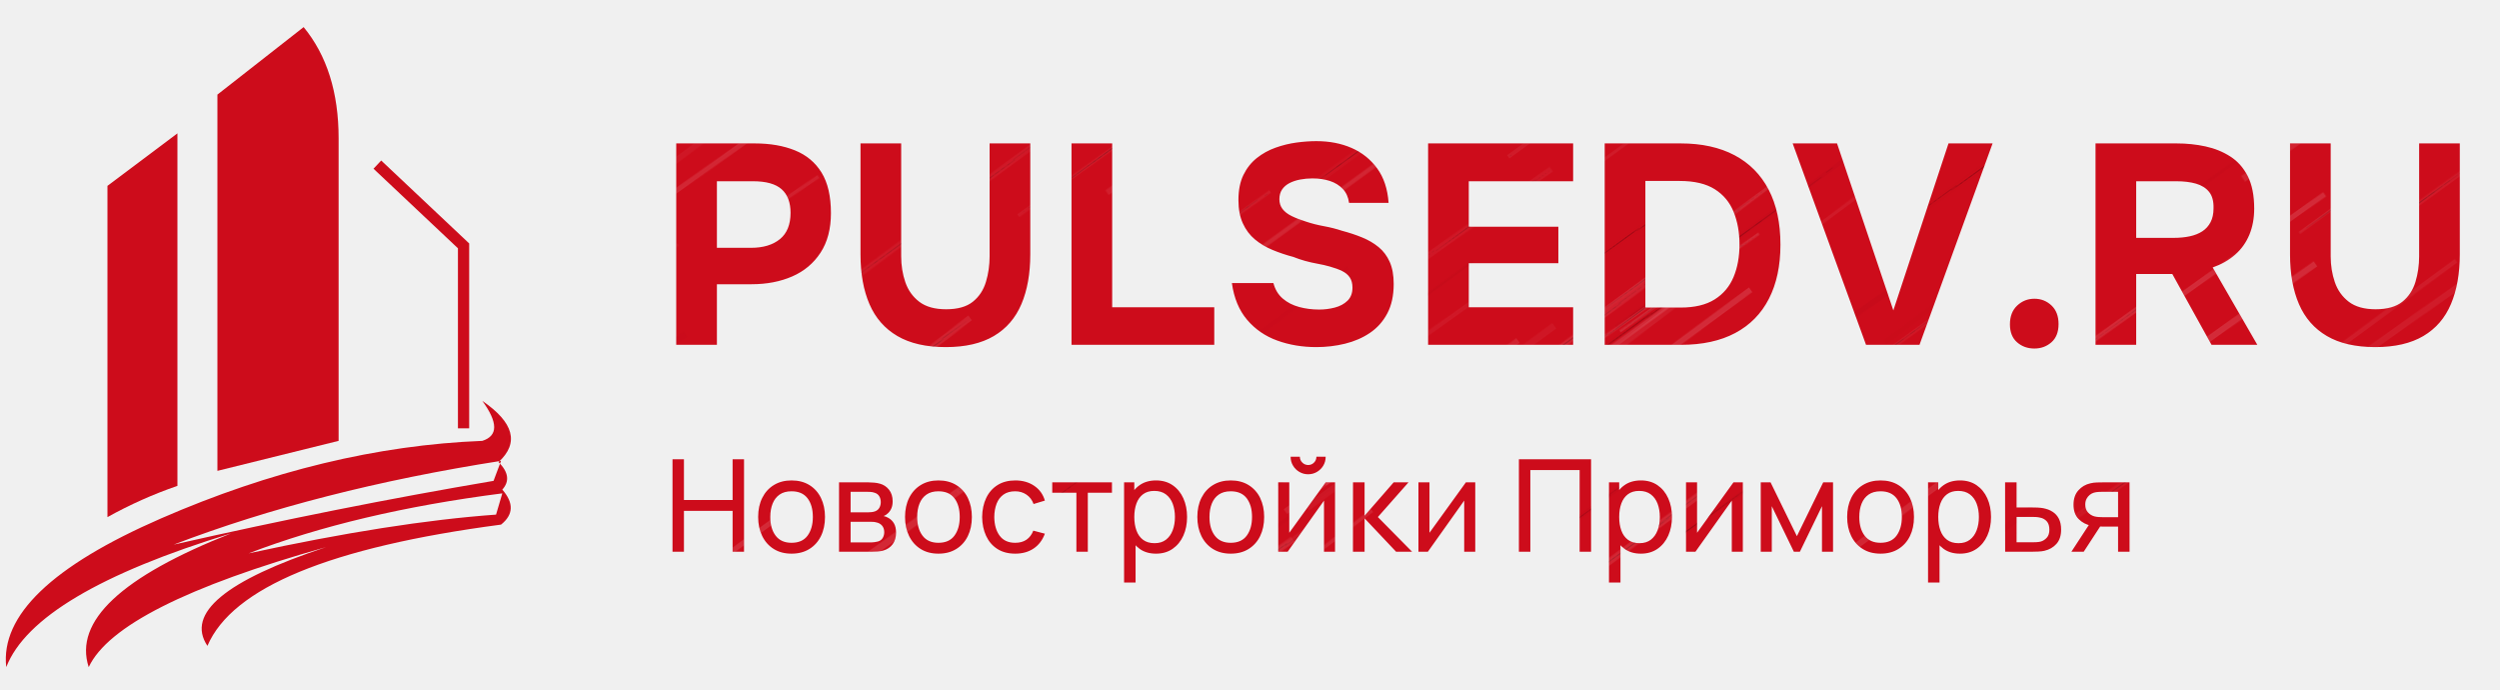
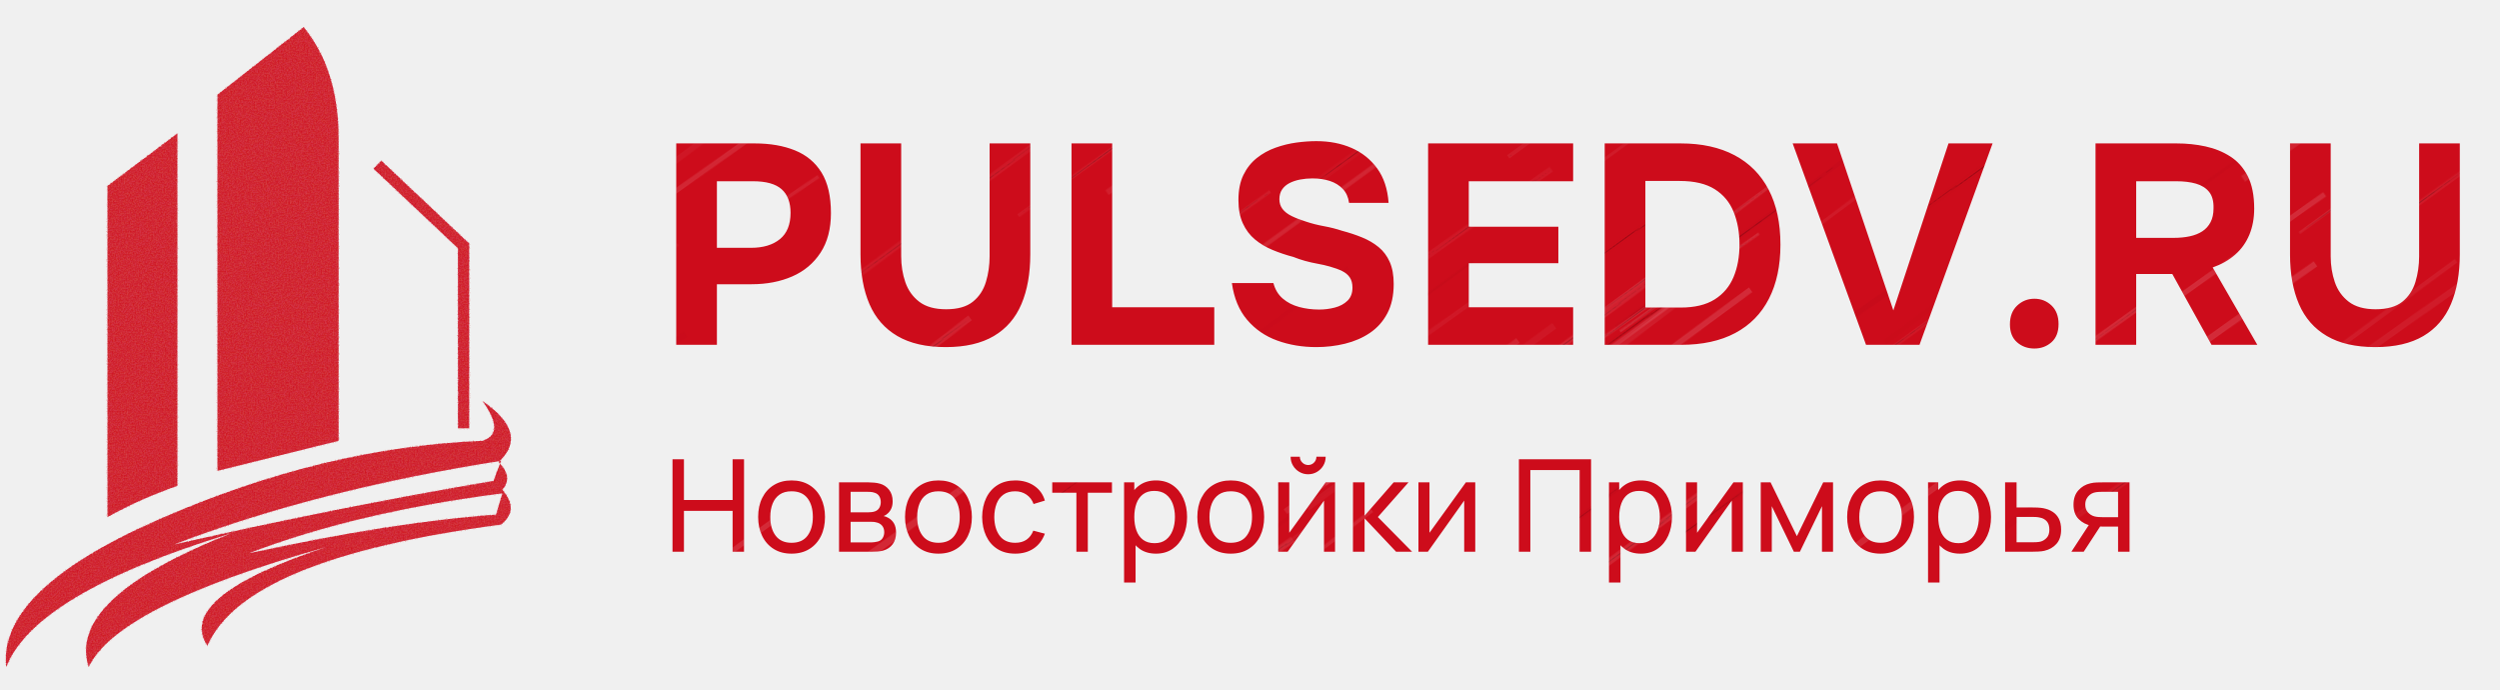
<svg xmlns="http://www.w3.org/2000/svg" width="290" height="80" viewBox="0 0 290 80" role="img" aria-label="PULSEDV.RU — Новостройки Приморья">
  <defs>
    <pattern id="grain" width="180" height="140" patternUnits="userSpaceOnUse" patternTransform="rotate(-36)">
      <path d="M109.7 94.6q17.4 -0.1 34.7 -0.3" stroke="#fff" stroke-opacity="0.052" stroke-width="0.55" />
      <path d="M30.6 114.8q9.0 -0.1 18.1 -0.2" stroke="#fff" stroke-opacity="0.077" stroke-width="0.29" />
      <path d="M163.6 75.1q4.2 0.1 8.4 0.3" stroke="#fff" stroke-opacity="0.103" stroke-width="0.61" />
      <path d="M178.5 -10.2q17.6 0.1 35.2 0.1" stroke="#fff" stroke-opacity="0.039" stroke-width="0.77" />
      <path d="M102.0 22.6q15.2 -0.2 30.4 -0.3" stroke="#fff" stroke-opacity="0.104" stroke-width="0.75" />
      <path d="M139.2 -6.3q13.2 -0.2 26.4 -0.4" stroke="#fff" stroke-opacity="0.099" stroke-width="0.40" />
      <path d="M179.5 14.3q17.5 -0.2 35.0 -0.4" stroke="#fff" stroke-opacity="0.061" stroke-width="0.57" />
      <path d="M63.2 34.8q9.6 0.1 19.1 0.3" stroke="#fff" stroke-opacity="0.026" stroke-width="0.34" />
      <path d="M33.1 61.4q16.2 -0.2 32.4 -0.4" stroke="#fff" stroke-opacity="0.043" stroke-width="0.67" />
      <path d="M77.8 1.9q8.1 -0.2 16.2 -0.4" stroke="#fff" stroke-opacity="0.092" stroke-width="0.42" />
      <path d="M139.3 93.7q4.2 -0.0 8.5 -0.0" stroke="#fff" stroke-opacity="0.079" stroke-width="0.57" />
      <path d="M161.4 20.9q14.6 0.0 29.2 0.0" stroke="#a40917" stroke-opacity="0.038" stroke-width="0.58" />
      <path d="M54.6 16.8q13.5 0.2 27.0 0.3" stroke="#fff" stroke-opacity="0.084" stroke-width="0.48" />
      <path d="M72.1 -11.5q16.4 0.2 32.9 0.3" stroke="#a40917" stroke-opacity="0.027" stroke-width="0.35" />
      <path d="M56.2 138.5q14.2 0.1 28.4 0.3" stroke="#fff" stroke-opacity="0.061" stroke-width="0.80" />
      <path d="M16.7 117.4q7.4 -0.2 14.8 -0.3" stroke="#fff" stroke-opacity="0.089" stroke-width="0.51" />
      <path d="M26.5 44.0q7.2 0.1 14.4 0.1" stroke="#fff" stroke-opacity="0.058" stroke-width="0.51" />
      <path d="M146.2 54.4q7.6 -0.1 15.1 -0.3" stroke="#fff" stroke-opacity="0.100" stroke-width="0.43" />
      <path d="M93.7 -3.2q6.4 -0.0 12.8 -0.0" stroke="#a40917" stroke-opacity="0.089" stroke-width="0.29" />
      <path d="M66.7 34.5q4.9 -0.0 9.8 -0.1" stroke="#fff" stroke-opacity="0.064" stroke-width="0.36" />
      <path d="M130.7 100.0q17.3 -0.1 34.7 -0.3" stroke="#fff" stroke-opacity="0.122" stroke-width="0.57" />
      <path d="M84.2 117.3q12.0 -0.1 24.1 -0.2" stroke="#a40917" stroke-opacity="0.046" stroke-width="0.56" />
      <path d="M89.2 104.5q8.5 0.1 17.0 0.1" stroke="#fff" stroke-opacity="0.066" stroke-width="0.35" />
      <path d="M-18.3 24.6q6.0 -0.1 12.0 -0.2" stroke="#fff" stroke-opacity="0.074" stroke-width="0.29" />
      <path d="M99.0 76.5q14.0 -0.2 28.0 -0.4" stroke="#a40917" stroke-opacity="0.039" stroke-width="0.71" />
      <path d="M176.1 70.8q9.7 0.1 19.4 0.1" stroke="#fff" stroke-opacity="0.057" stroke-width="0.57" />
      <path d="M77.2 136.5q8.0 0.0 15.9 0.0" stroke="#a40917" stroke-opacity="0.065" stroke-width="0.43" />
      <path d="M178.3 -2.4q8.2 0.1 16.4 0.2" stroke="#fff" stroke-opacity="0.109" stroke-width="0.35" />
      <path d="M139.6 21.6q10.9 0.1 21.8 0.1" stroke="#fff" stroke-opacity="0.048" stroke-width="0.44" />
      <path d="M41.7 32.9q5.5 -0.0 10.9 -0.1" stroke="#fff" stroke-opacity="0.069" stroke-width="0.27" />
      <path d="M15.9 68.0q11.0 0.1 22.0 0.2" stroke="#fff" stroke-opacity="0.114" stroke-width="0.68" />
      <path d="M165.9 4.8q14.7 -0.1 29.3 -0.2" stroke="#a40917" stroke-opacity="0.084" stroke-width="0.49" />
      <path d="M103.9 27.3q11.0 0.2 22.0 0.3" stroke="#a40917" stroke-opacity="0.031" stroke-width="0.50" />
      <path d="M126.0 1.0q6.7 0.1 13.3 0.3" stroke="#fff" stroke-opacity="0.097" stroke-width="0.33" />
      <path d="M124.3 -8.5q6.4 0.1 12.8 0.3" stroke="#fff" stroke-opacity="0.077" stroke-width="0.65" />
      <path d="M65.1 0.9q3.3 -0.1 6.7 -0.2" stroke="#fff" stroke-opacity="0.038" stroke-width="0.71" />
      <path d="M138.9 10.9q3.3 -0.1 6.6 -0.2" stroke="#a40917" stroke-opacity="0.103" stroke-width="0.27" />
      <path d="M119.2 6.8q12.7 -0.1 25.4 -0.2" stroke="#fff" stroke-opacity="0.127" stroke-width="0.66" />
      <path d="M20.0 38.7q5.9 -0.0 11.8 -0.1" stroke="#fff" stroke-opacity="0.081" stroke-width="0.29" />
      <path d="M110.0 54.1q15.8 0.1 31.5 0.2" stroke="#a40917" stroke-opacity="0.065" stroke-width="0.44" />
      <path d="M67.1 12.3q4.1 -0.2 8.1 -0.3" stroke="#a40917" stroke-opacity="0.070" stroke-width="0.35" />
      <path d="M128.5 124.4q10.4 0.0 20.7 0.0" stroke="#fff" stroke-opacity="0.060" stroke-width="0.35" />
      <path d="M46.9 3.4q16.1 -0.2 32.2 -0.4" stroke="#fff" stroke-opacity="0.069" stroke-width="0.75" />
      <path d="M91.4 135.3q3.2 0.1 6.3 0.1" stroke="#fff" stroke-opacity="0.078" stroke-width="0.52" />
      <path d="M171.3 34.7q15.0 0.1 29.9 0.3" stroke="#fff" stroke-opacity="0.115" stroke-width="0.55" />
      <path d="M61.5 47.6q8.8 0.2 17.7 0.3" stroke="#a40917" stroke-opacity="0.051" stroke-width="0.65" />
      <path d="M-17.6 78.7q13.0 -0.0 25.9 -0.0" stroke="#fff" stroke-opacity="0.042" stroke-width="0.62" />
      <path d="M55.3 21.5q13.0 0.0 26.0 0.0" stroke="#fff" stroke-opacity="0.115" stroke-width="0.27" />
      <path d="M92.4 16.5q15.4 -0.2 30.8 -0.3" stroke="#a40917" stroke-opacity="0.099" stroke-width="0.52" />
      <path d="M-18.1 63.8q11.2 0.2 22.5 0.4" stroke="#fff" stroke-opacity="0.034" stroke-width="0.75" />
      <path d="M11.9 101.8q13.8 -0.1 27.6 -0.2" stroke="#fff" stroke-opacity="0.122" stroke-width="0.59" />
      <path d="M63.5 62.1q9.6 0.1 19.2 0.1" stroke="#fff" stroke-opacity="0.035" stroke-width="0.40" />
      <path d="M86.2 82.8q13.4 0.2 26.8 0.4" stroke="#fff" stroke-opacity="0.063" stroke-width="0.48" />
      <path d="M92.4 129.4q6.3 -0.2 12.6 -0.3" stroke="#fff" stroke-opacity="0.032" stroke-width="0.50" />
      <path d="M31.8 111.3q13.7 0.1 27.3 0.2" stroke="#fff" stroke-opacity="0.115" stroke-width="0.80" />
      <path d="M90.8 93.6q17.2 0.1 34.4 0.2" stroke="#fff" stroke-opacity="0.076" stroke-width="0.67" />
      <path d="M30.6 13.8q11.8 -0.0 23.7 -0.0" stroke="#a40917" stroke-opacity="0.113" stroke-width="0.58" />
      <path d="M69.9 63.0q8.7 0.2 17.4 0.4" stroke="#a40917" stroke-opacity="0.111" stroke-width="0.55" />
      <path d="M119.5 2.5q12.5 -0.0 25.1 -0.0" stroke="#fff" stroke-opacity="0.125" stroke-width="0.48" />
      <path d="M99.7 76.9q14.0 0.0 28.0 0.0" stroke="#a40917" stroke-opacity="0.034" stroke-width="0.53" />
      <path d="M93.0 83.5q7.3 -0.0 14.5 -0.0" stroke="#fff" stroke-opacity="0.051" stroke-width="0.48" />
      <path d="M157.0 118.0q6.1 -0.1 12.3 -0.2" stroke="#fff" stroke-opacity="0.032" stroke-width="0.51" />
      <path d="M26.6 -3.2q8.0 0.1 15.9 0.3" stroke="#fff" stroke-opacity="0.072" stroke-width="0.78" />
      <path d="M3.8 52.2q14.5 -0.1 29.0 -0.2" stroke="#fff" stroke-opacity="0.065" stroke-width="0.51" />
      <path d="M113.8 71.8q13.1 0.1 26.1 0.2" stroke="#a40917" stroke-opacity="0.067" stroke-width="0.32" />
      <path d="M115.9 97.2q14.3 0.0 28.6 0.1" stroke="#fff" stroke-opacity="0.074" stroke-width="0.61" />
      <path d="M174.7 111.1q6.5 -0.2 12.9 -0.3" stroke="#fff" stroke-opacity="0.102" stroke-width="0.43" />
      <path d="M3.5 134.6q9.8 0.1 19.6 0.3" stroke="#fff" stroke-opacity="0.032" stroke-width="0.65" />
      <path d="M91.4 135.7q14.0 -0.1 27.9 -0.2" stroke="#fff" stroke-opacity="0.088" stroke-width="0.67" />
      <path d="M153.4 83.1q12.7 0.1 25.5 0.2" stroke="#fff" stroke-opacity="0.045" stroke-width="0.30" />
      <path d="M-6.8 9.8q4.4 0.1 8.8 0.2" stroke="#fff" stroke-opacity="0.078" stroke-width="0.41" />
      <path d="M-9.7 -0.3q13.9 -0.2 27.8 -0.4" stroke="#a40917" stroke-opacity="0.104" stroke-width="0.79" />
      <path d="M-12.5 -7.6q4.6 -0.2 9.3 -0.4" stroke="#a40917" stroke-opacity="0.056" stroke-width="0.69" />
      <path d="M56.6 60.6q8.5 -0.0 17.0 -0.1" stroke="#fff" stroke-opacity="0.091" stroke-width="0.78" />
      <path d="M61.2 138.6q13.7 0.1 27.4 0.3" stroke="#fff" stroke-opacity="0.053" stroke-width="0.58" />
      <path d="M148.8 16.0q4.7 0.1 9.5 0.2" stroke="#a40917" stroke-opacity="0.102" stroke-width="0.66" />
      <path d="M-6.8 42.3q13.1 0.2 26.2 0.4" stroke="#fff" stroke-opacity="0.126" stroke-width="0.71" />
      <path d="M85.8 135.7q6.1 0.0 12.3 0.0" stroke="#fff" stroke-opacity="0.093" stroke-width="0.68" />
      <path d="M112.9 24.8q9.7 0.1 19.4 0.3" stroke="#a40917" stroke-opacity="0.125" stroke-width="0.38" />
      <path d="M82.8 67.0q13.9 -0.1 27.7 -0.2" stroke="#fff" stroke-opacity="0.042" stroke-width="0.32" />
      <path d="M4.0 54.2q14.7 0.2 29.3 0.4" stroke="#fff" stroke-opacity="0.064" stroke-width="0.70" />
      <path d="M159.4 10.3q3.2 0.0 6.4 0.0" stroke="#fff" stroke-opacity="0.042" stroke-width="0.46" />
      <path d="M18.4 135.0q5.8 0.2 11.6 0.3" stroke="#fff" stroke-opacity="0.052" stroke-width="0.47" />
      <path d="M100.2 81.9q13.7 0.2 27.3 0.3" stroke="#fff" stroke-opacity="0.090" stroke-width="0.62" />
      <path d="M163.3 87.5q16.7 -0.1 33.3 -0.1" stroke="#a40917" stroke-opacity="0.099" stroke-width="0.25" />
      <path d="M-10.7 61.3q9.0 0.2 18.0 0.3" stroke="#a40917" stroke-opacity="0.079" stroke-width="0.80" />
      <path d="M-18.9 -6.8q11.1 -0.0 22.2 -0.1" stroke="#fff" stroke-opacity="0.058" stroke-width="0.38" />
      <path d="M24.5 82.1q5.7 0.1 11.3 0.1" stroke="#fff" stroke-opacity="0.087" stroke-width="0.77" />
      <path d="M121.4 39.3q11.3 -0.0 22.7 -0.0" stroke="#a40917" stroke-opacity="0.055" stroke-width="0.66" />
      <path d="M161.0 10.8q13.9 0.2 27.9 0.3" stroke="#a40917" stroke-opacity="0.030" stroke-width="0.75" />
      <path d="M115.9 121.4q9.1 0.1 18.2 0.3" stroke="#fff" stroke-opacity="0.047" stroke-width="0.67" />
      <path d="M29.5 19.1q11.5 0.1 23.0 0.1" stroke="#a40917" stroke-opacity="0.049" stroke-width="0.29" />
      <path d="M52.6 19.4q9.4 0.1 18.8 0.3" stroke="#fff" stroke-opacity="0.101" stroke-width="0.51" />
      <path d="M168.3 -0.1q16.7 -0.1 33.4 -0.1" stroke="#fff" stroke-opacity="0.058" stroke-width="0.75" />
      <path d="M78.9 65.5q15.8 0.2 31.7 0.4" stroke="#fff" stroke-opacity="0.089" stroke-width="0.55" />
      <path d="M56.3 84.4q17.4 -0.1 34.7 -0.3" stroke="#fff" stroke-opacity="0.052" stroke-width="0.67" />
      <path d="M50.5 12.8q3.9 0.0 7.8 0.0" stroke="#a40917" stroke-opacity="0.087" stroke-width="0.62" />
      <path d="M159.8 50.1q9.6 0.1 19.3 0.3" stroke="#fff" stroke-opacity="0.040" stroke-width="0.65" />
      <path d="M39.1 50.2q3.0 0.1 6.0 0.1" stroke="#fff" stroke-opacity="0.129" stroke-width="0.32" />
      <path d="M-7.6 8.6q15.2 -0.2 30.4 -0.4" stroke="#fff" stroke-opacity="0.112" stroke-width="0.51" />
      <path d="M-6.6 12.5q9.1 0.2 18.2 0.3" stroke="#a40917" stroke-opacity="0.073" stroke-width="0.59" />
      <path d="M89.4 128.4q15.3 0.2 30.5 0.4" stroke="#fff" stroke-opacity="0.049" stroke-width="0.49" />
      <path d="M85.6 27.1q6.4 0.0 12.9 0.1" stroke="#a40917" stroke-opacity="0.118" stroke-width="0.31" />
      <path d="M135.5 93.6q11.6 -0.1 23.3 -0.2" stroke="#fff" stroke-opacity="0.079" stroke-width="0.52" />
      <path d="M29.4 60.8q4.2 0.2 8.5 0.3" stroke="#fff" stroke-opacity="0.094" stroke-width="0.65" />
      <path d="M106.6 38.6q11.1 0.0 22.2 0.1" stroke="#fff" stroke-opacity="0.104" stroke-width="0.45" />
      <path d="M129.1 80.4q17.6 -0.2 35.1 -0.4" stroke="#fff" stroke-opacity="0.122" stroke-width="0.45" />
      <path d="M161.7 20.2q4.4 -0.1 8.7 -0.2" stroke="#fff" stroke-opacity="0.103" stroke-width="0.74" />
      <path d="M23.1 8.9q3.2 0.2 6.4 0.4" stroke="#fff" stroke-opacity="0.057" stroke-width="0.68" />
      <path d="M162.4 85.2q14.5 0.1 29.0 0.3" stroke="#fff" stroke-opacity="0.103" stroke-width="0.43" />
      <path d="M95.0 58.5q3.1 -0.1 6.2 -0.2" stroke="#a40917" stroke-opacity="0.120" stroke-width="0.29" />
      <path d="M148.9 65.5q12.2 -0.2 24.3 -0.3" stroke="#a40917" stroke-opacity="0.109" stroke-width="0.58" />
      <path d="M-17.0 112.7q15.3 -0.2 30.6 -0.4" stroke="#a40917" stroke-opacity="0.032" stroke-width="0.68" />
      <path d="M137.5 -6.1q4.2 0.0 8.5 0.0" stroke="#a40917" stroke-opacity="0.038" stroke-width="0.70" />
      <path d="M58.2 96.3q5.6 -0.1 11.2 -0.3" stroke="#fff" stroke-opacity="0.088" stroke-width="0.68" />
      <path d="M128.0 133.1q8.5 0.1 17.0 0.3" stroke="#a40917" stroke-opacity="0.031" stroke-width="0.68" />
      <path d="M12.7 27.6q9.6 0.1 19.3 0.2" stroke="#a40917" stroke-opacity="0.072" stroke-width="0.38" />
      <path d="M172.4 126.3q9.2 0.1 18.5 0.1" stroke="#a40917" stroke-opacity="0.059" stroke-width="0.45" />
      <path d="M170.4 48.8q14.4 -0.0 28.8 -0.0" stroke="#fff" stroke-opacity="0.057" stroke-width="0.76" />
      <path d="M119.2 92.0q4.2 0.2 8.3 0.3" stroke="#fff" stroke-opacity="0.089" stroke-width="0.38" />
      <path d="M123.1 94.9q8.3 -0.2 16.5 -0.4" stroke="#a40917" stroke-opacity="0.072" stroke-width="0.41" />
      <path d="M8.9 -11.4q16.4 -0.2 32.7 -0.4" stroke="#fff" stroke-opacity="0.047" stroke-width="0.71" />
      <path d="M116.6 90.4q7.6 0.1 15.3 0.3" stroke="#fff" stroke-opacity="0.045" stroke-width="0.32" />
      <path d="M49.9 116.5q7.9 0.2 15.8 0.4" stroke="#a40917" stroke-opacity="0.033" stroke-width="0.28" />
      <path d="M140.4 68.4q13.1 0.0 26.1 0.0" stroke="#fff" stroke-opacity="0.114" stroke-width="0.50" />
      <path d="M126.9 138.5q13.3 -0.1 26.7 -0.3" stroke="#fff" stroke-opacity="0.102" stroke-width="0.37" />
      <path d="M144.4 65.4q9.4 0.2 18.7 0.4" stroke="#fff" stroke-opacity="0.089" stroke-width="0.75" />
      <path d="M129.5 1.6q9.9 0.1 19.7 0.3" stroke="#fff" stroke-opacity="0.109" stroke-width="0.30" />
      <path d="M150.4 88.3q9.7 -0.1 19.4 -0.1" stroke="#fff" stroke-opacity="0.044" stroke-width="0.51" />
      <path d="M130.9 117.6q17.1 -0.0 34.2 -0.1" stroke="#fff" stroke-opacity="0.061" stroke-width="0.46" />
      <path d="M125.8 64.2q5.8 0.0 11.5 0.0" stroke="#fff" stroke-opacity="0.061" stroke-width="0.25" />
      <path d="M81.6 132.3q9.0 0.2 18.1 0.4" stroke="#a40917" stroke-opacity="0.119" stroke-width="0.79" />
      <path d="M85.1 20.2q12.5 -0.2 24.9 -0.3" stroke="#a40917" stroke-opacity="0.073" stroke-width="0.53" />
      <path d="M172.9 21.1q16.1 -0.2 32.2 -0.4" stroke="#fff" stroke-opacity="0.062" stroke-width="0.44" />
      <path d="M19.3 59.3q5.7 0.1 11.3 0.1" stroke="#a40917" stroke-opacity="0.056" stroke-width="0.33" />
      <path d="M1.4 117.3q17.3 -0.1 34.7 -0.2" stroke="#fff" stroke-opacity="0.047" stroke-width="0.39" />
      <path d="M120.6 1.9q10.7 0.2 21.4 0.3" stroke="#a40917" stroke-opacity="0.121" stroke-width="0.48" />
      <path d="M103.2 56.1q16.0 -0.0 32.0 -0.1" stroke="#fff" stroke-opacity="0.059" stroke-width="0.36" />
      <path d="M106.8 106.9q10.5 -0.0 20.9 -0.1" stroke="#fff" stroke-opacity="0.027" stroke-width="0.74" />
      <path d="M108.1 139.2q14.6 -0.2 29.2 -0.3" stroke="#fff" stroke-opacity="0.083" stroke-width="0.64" />
      <path d="M153.0 47.7q14.9 -0.2 29.9 -0.4" stroke="#a40917" stroke-opacity="0.119" stroke-width="0.32" />
      <path d="M74.2 71.9q16.4 0.1 32.8 0.3" stroke="#fff" stroke-opacity="0.112" stroke-width="0.72" />
      <path d="M18.4 29.8q3.9 0.1 7.8 0.2" stroke="#fff" stroke-opacity="0.094" stroke-width="0.80" />
      <path d="M106.7 1.7q6.4 0.1 12.8 0.3" stroke="#fff" stroke-opacity="0.080" stroke-width="0.34" />
      <path d="M127.3 46.8q4.7 0.2 9.5 0.3" stroke="#fff" stroke-opacity="0.128" stroke-width="0.39" />
      <path d="M116.3 95.3q9.7 -0.0 19.5 -0.1" stroke="#fff" stroke-opacity="0.115" stroke-width="0.51" />
      <path d="M65.5 61.1q10.3 -0.2 20.7 -0.4" stroke="#fff" stroke-opacity="0.110" stroke-width="0.79" />
      <path d="M167.3 69.7q10.2 -0.0 20.4 -0.1" stroke="#a40917" stroke-opacity="0.073" stroke-width="0.64" />
      <path d="M55.9 135.1q6.4 -0.1 12.8 -0.3" stroke="#fff" stroke-opacity="0.066" stroke-width="0.40" />
      <path d="M118.6 98.8q7.3 -0.0 14.6 -0.1" stroke="#a40917" stroke-opacity="0.125" stroke-width="0.56" />
      <path d="M132.1 37.9q8.9 -0.1 17.8 -0.2" stroke="#fff" stroke-opacity="0.106" stroke-width="0.71" />
      <path d="M124.4 -10.2q6.7 -0.0 13.4 -0.1" stroke="#fff" stroke-opacity="0.091" stroke-width="0.80" />
      <path d="M57.3 118.6q6.4 0.0 12.8 0.1" stroke="#a40917" stroke-opacity="0.036" stroke-width="0.25" />
      <path d="M136.0 114.5q14.0 -0.0 28.0 -0.0" stroke="#fff" stroke-opacity="0.093" stroke-width="0.60" />
      <path d="M18.6 69.0q14.2 0.1 28.4 0.2" stroke="#fff" stroke-opacity="0.034" stroke-width="0.33" />
      <path d="M154.8 5.2q13.7 -0.2 27.5 -0.4" stroke="#fff" stroke-opacity="0.056" stroke-width="0.38" />
      <path d="M27.8 -3.8q10.0 0.0 20.1 0.0" stroke="#a40917" stroke-opacity="0.117" stroke-width="0.49" />
      <path d="M16.8 77.7q12.4 0.2 24.8 0.4" stroke="#a40917" stroke-opacity="0.056" stroke-width="0.74" />
      <path d="M-2.2 18.7q3.4 -0.1 6.7 -0.2" stroke="#a40917" stroke-opacity="0.069" stroke-width="0.62" />
      <path d="M153.6 20.7q11.4 -0.1 22.8 -0.2" stroke="#a40917" stroke-opacity="0.030" stroke-width="0.60" />
      <path d="M38.8 63.9q17.7 0.2 35.4 0.4" stroke="#fff" stroke-opacity="0.107" stroke-width="0.56" />
      <path d="M53.1 72.0q5.9 0.2 11.7 0.4" stroke="#fff" stroke-opacity="0.079" stroke-width="0.41" />
      <path d="M67.3 53.3q5.2 -0.1 10.4 -0.3" stroke="#a40917" stroke-opacity="0.057" stroke-width="0.45" />
      <path d="M44.9 -3.1q9.3 -0.0 18.6 -0.1" stroke="#fff" stroke-opacity="0.124" stroke-width="0.68" />
      <path d="M141.3 101.5q8.4 -0.0 16.8 -0.0" stroke="#a40917" stroke-opacity="0.102" stroke-width="0.26" />
      <path d="M88.1 136.8q17.8 -0.1 35.6 -0.2" stroke="#fff" stroke-opacity="0.043" stroke-width="0.78" />
      <path d="M151.4 46.3q11.0 -0.0 22.1 -0.0" stroke="#a40917" stroke-opacity="0.081" stroke-width="0.75" />
      <path d="M140.0 107.3q12.5 -0.1 25.0 -0.2" stroke="#fff" stroke-opacity="0.118" stroke-width="0.51" />
      <path d="M148.8 68.4q5.6 0.0 11.1 0.1" stroke="#fff" stroke-opacity="0.125" stroke-width="0.65" />
      <path d="M176.3 118.4q5.8 0.2 11.6 0.4" stroke="#fff" stroke-opacity="0.127" stroke-width="0.77" />
      <path d="M-0.3 36.4q12.6 0.2 25.3 0.4" stroke="#fff" stroke-opacity="0.125" stroke-width="0.59" />
      <path d="M91.3 109.3q15.7 -0.0 31.4 -0.0" stroke="#fff" stroke-opacity="0.103" stroke-width="0.49" />
      <path d="M119.9 3.2q8.8 -0.2 17.6 -0.4" stroke="#fff" stroke-opacity="0.068" stroke-width="0.70" />
      <path d="M148.0 36.9q11.8 -0.0 23.6 -0.0" stroke="#a40917" stroke-opacity="0.060" stroke-width="0.72" />
      <path d="M12.1 -10.2q13.7 0.0 27.4 0.1" stroke="#fff" stroke-opacity="0.065" stroke-width="0.65" />
      <path d="M118.7 76.8q7.9 0.2 15.8 0.3" stroke="#a40917" stroke-opacity="0.067" stroke-width="0.46" />
      <path d="M79.3 77.2q15.7 0.2 31.4 0.4" stroke="#fff" stroke-opacity="0.038" stroke-width="0.55" />
      <path d="M99.7 125.0q10.4 0.0 20.8 0.0" stroke="#a40917" stroke-opacity="0.123" stroke-width="0.29" />
      <path d="M9.2 -0.8q7.6 -0.0 15.2 -0.1" stroke="#fff" stroke-opacity="0.118" stroke-width="0.58" />
      <path d="M175.0 127.4q5.2 -0.0 10.5 -0.0" stroke="#fff" stroke-opacity="0.076" stroke-width="0.69" />
      <path d="M129.4 0.9q16.6 -0.0 33.2 -0.1" stroke="#a40917" stroke-opacity="0.091" stroke-width="0.44" />
      <path d="M18.4 66.4q4.4 -0.2 8.8 -0.4" stroke="#fff" stroke-opacity="0.080" stroke-width="0.60" />
      <path d="M94.8 75.4q8.2 0.0 16.3 0.0" stroke="#fff" stroke-opacity="0.096" stroke-width="0.51" />
      <path d="M164.2 59.3q13.7 0.0 27.3 0.1" stroke="#fff" stroke-opacity="0.109" stroke-width="0.47" />
      <path d="M-14.0 52.6q8.0 0.0 16.0 0.0" stroke="#a40917" stroke-opacity="0.077" stroke-width="0.39" />
      <path d="M56.3 111.5q13.3 0.0 26.7 0.1" stroke="#fff" stroke-opacity="0.029" stroke-width="0.41" />
      <path d="M59.0 51.0q8.3 0.1 16.6 0.2" stroke="#fff" stroke-opacity="0.090" stroke-width="0.80" />
      <path d="M61.5 45.7q5.2 0.1 10.3 0.2" stroke="#fff" stroke-opacity="0.117" stroke-width="0.38" />
      <path d="M130.4 78.8q12.5 0.1 25.1 0.3" stroke="#a40917" stroke-opacity="0.049" stroke-width="0.80" />
      <path d="M80.9 89.7q14.8 0.1 29.6 0.3" stroke="#fff" stroke-opacity="0.052" stroke-width="0.40" />
    </pattern>
    <filter id="rough" x="-3%" y="-5%" width="106%" height="110%">
      <feTurbulence type="fractalNoise" baseFrequency=".82" numOctaves="3" seed="19" result="noise" />
      <feColorMatrix in="noise" type="matrix" values="0 0 0 0 1 0 0 0 0 1 0 0 0 0 1 0 .3 0 0 .73" result="paper" />
      <feComposite in="SourceGraphic" in2="paper" operator="in" result="pencil" />
      <feDisplacementMap in="pencil" in2="noise" scale=".8" xChannelSelector="R" yChannelSelector="G" />
    </filter>
    <clipPath id="shape">
-       <g transform="translate(0 3) scale(.145) translate(-433 -207)" filter="url(#rough)">
+       <g transform="translate(0 3) scale(.145) translate(-433 -207)">
        <path d="M519 335 575 293V575Q546 585 519 600ZM607 262 676 208Q704 242 704 297V539L607 563Z" />
        <path d="m735 318 69 65v146" fill="none" stroke="#cd0c1b" stroke-width="9" />
        <path d="M438 720Q431 658 562 601T819 539Q838 533 819 507Q857 533 832 556Q844 568 835 578Q849 594 834 606Q629 633 599 703Q573 664 694 624Q527 671 504 720Q486 665 618 613Q461 661 438 720ZM834 555Q687 578 572 622Q704 592 828 571ZM835 581Q718 596 632 629Q747 604 830 598Z" />
      </g>
      <path d="M78.475 40.0V16.636H87.583Q90.256 16.636 92.252 17.444Q94.249 18.253 95.338 20.018Q96.427 21.784 96.427 24.721Q96.427 27.46 95.222 29.308Q94.018 31.156 91.939 32.064Q89.86 32.971 87.22 32.971H83.194V40.0ZM83.194 28.747H87.154Q89.266 28.747 90.504 27.741Q91.741 26.734 91.741 24.688Q91.741 22.873 90.702 21.949Q89.662 21.025 87.385 21.025H83.194Z M109.759 40.264Q106.327 40.264 104.133 38.977Q101.938 37.69 100.899 35.281Q99.859 32.872 99.859 29.506V16.636H104.578V29.737Q104.578 31.321 105.056 32.724Q105.535 34.126 106.674 35.001Q107.812 35.875 109.792 35.875Q111.805 35.875 112.894 35.001Q113.983 34.126 114.412 32.707Q114.841 31.288 114.841 29.737V16.636H119.56V29.506Q119.56 32.839 118.537 35.264Q117.514 37.69 115.336 38.977Q113.158 40.264 109.759 40.264Z M124.345 40.0V16.636H129.064V35.644H140.911V40.0Z M152.758 40.264Q150.316 40.264 148.221 39.505Q146.125 38.746 144.723 37.096Q143.32 35.446 142.957 32.839H147.775Q148.072 33.961 148.864 34.638Q149.656 35.314 150.762 35.611Q151.867 35.908 153.088 35.908Q154.012 35.908 154.903 35.677Q155.794 35.446 156.372 34.885Q156.949 34.324 156.949 33.367Q156.949 32.641 156.636 32.179Q156.322 31.717 155.745 31.436Q155.167 31.156 154.342 30.925Q153.649 30.727 152.906 30.595Q152.164 30.463 151.454 30.265Q150.745 30.067 150.085 29.803Q148.831 29.473 147.676 28.994Q146.521 28.516 145.63 27.773Q144.739 27.031 144.228 25.909Q143.716 24.787 143.716 23.203Q143.716 21.487 144.293 20.299Q144.871 19.111 145.845 18.335Q146.818 17.56 148.023 17.131Q149.227 16.702 150.448 16.537Q151.669 16.372 152.758 16.372Q155.035 16.372 156.85 17.164Q158.665 17.956 159.82 19.54Q160.975 21.124 161.14 23.533H156.553Q156.421 22.543 155.827 21.916Q155.233 21.289 154.326 20.992Q153.418 20.695 152.296 20.695Q151.57 20.695 150.877 20.827Q150.184 20.959 149.639 21.239Q149.095 21.52 148.781 21.982Q148.468 22.444 148.468 23.104Q148.468 23.764 148.831 24.242Q149.194 24.721 149.904 25.068Q150.613 25.414 151.57 25.711Q152.56 26.041 153.649 26.239Q154.738 26.437 155.728 26.767Q156.982 27.097 158.071 27.543Q159.16 27.988 159.985 28.665Q160.81 29.341 161.272 30.381Q161.734 31.42 161.734 32.938Q161.734 34.951 160.992 36.353Q160.249 37.756 158.978 38.614Q157.708 39.472 156.091 39.868Q154.474 40.264 152.758 40.264Z M165.727 40.0V16.636H182.557V21.025H170.446V26.305H180.841V30.529H170.446V35.644H182.557V40.0Z M186.22 40.0V16.636H195.031Q198.694 16.636 201.285 18.005Q203.875 19.375 205.245 21.998Q206.614 24.622 206.614 28.384Q206.614 32.047 205.278 34.654Q203.941 37.261 201.367 38.63Q198.793 40.0 195.064 40.0ZM190.939 35.677H195.031Q197.473 35.677 198.975 34.736Q200.476 33.796 201.169 32.146Q201.862 30.496 201.862 28.351Q201.862 26.272 201.185 24.589Q200.509 22.906 198.991 21.949Q197.473 20.992 194.932 20.992H190.939Z M216.547 40.0 208.033 16.636H213.181L219.715 36.007L226.117 16.636H231.232L222.751 40.0Z M236.083 40.429Q234.895 40.429 234.07 39.703Q233.245 38.977 233.245 37.624Q233.245 36.238 234.087 35.446Q234.928 34.654 236.083 34.654Q237.238 34.654 238.063 35.429Q238.888 36.205 238.888 37.591Q238.888 38.977 238.063 39.703Q237.238 40.429 236.083 40.429Z M243.178 40.0V16.636H252.583Q254.332 16.636 255.933 16.983Q257.533 17.329 258.82 18.154Q260.107 18.979 260.85 20.447Q261.592 21.916 261.592 24.193Q261.592 25.876 261.031 27.229Q260.47 28.582 259.381 29.539Q258.292 30.496 256.774 31.024L261.955 40.0H256.642L252.088 31.783H247.897V40.0ZM247.897 27.592H252.253Q253.276 27.592 254.118 27.41Q254.959 27.229 255.57 26.833Q256.18 26.437 256.526 25.777Q256.873 25.117 256.873 24.16Q256.906 22.939 256.361 22.262Q255.817 21.586 254.844 21.305Q253.87 21.025 252.55 21.025H247.897Z M275.65 40.264Q272.218 40.264 270.024 38.977Q267.829 37.69 266.789 35.281Q265.75 32.872 265.75 29.506V16.636H270.469V29.737Q270.469 31.321 270.947 32.724Q271.426 34.126 272.564 35.001Q273.703 35.875 275.683 35.875Q277.696 35.875 278.785 35.001Q279.874 34.126 280.303 32.707Q280.732 31.288 280.732 29.737V16.636H285.451V29.506Q285.451 32.839 284.428 35.264Q283.405 37.69 281.227 38.977Q279.049 40.264 275.65 40.264Z" />
      <path d="M78.043 64.0V53.272H79.369V58.003H85.016V53.272H86.342V64.0H85.016V59.262H79.369V64.0Z M91.855 64.224Q90.656 64.224 89.788 63.68Q88.92 63.136 88.451 62.175Q87.981 61.214 87.981 59.97Q87.981 58.703 88.458 57.749Q88.935 56.796 89.807 56.263Q90.678 55.73 91.855 55.73Q93.062 55.73 93.934 56.271Q94.805 56.811 95.271 57.768Q95.737 58.725 95.737 59.97Q95.737 61.229 95.267 62.186Q94.798 63.143 93.926 63.683Q93.055 64.224 91.855 64.224ZM91.855 62.964Q93.107 62.964 93.718 62.13Q94.329 61.296 94.329 59.97Q94.329 58.606 93.71 57.798Q93.092 56.99 91.855 56.99Q91.013 56.99 90.47 57.37Q89.926 57.749 89.658 58.42Q89.389 59.09 89.389 59.97Q89.389 61.325 90.015 62.145Q90.641 62.964 91.855 62.964Z M97.368 64.0V55.954H100.795Q101.101 55.954 101.455 55.988Q101.809 56.021 102.099 56.103Q102.747 56.274 103.168 56.807Q103.589 57.34 103.589 58.152Q103.589 58.606 103.451 58.941Q103.313 59.277 103.06 59.523Q102.948 59.634 102.814 59.724Q102.68 59.813 102.546 59.865Q102.807 59.91 103.075 60.066Q103.5 60.297 103.742 60.715Q103.984 61.132 103.984 61.78Q103.984 62.599 103.589 63.132Q103.194 63.665 102.501 63.866Q102.211 63.948 101.861 63.974Q101.511 64.0 101.183 64.0ZM98.709 62.92H101.108Q101.265 62.92 101.484 62.89Q101.704 62.86 101.876 62.815Q102.263 62.704 102.438 62.398Q102.613 62.093 102.613 61.735Q102.613 61.258 102.349 60.96Q102.084 60.662 101.652 60.588Q101.496 60.543 101.313 60.536Q101.131 60.528 100.989 60.528H98.709ZM98.709 59.433H100.706Q100.915 59.433 101.145 59.407Q101.376 59.381 101.548 59.314Q101.89 59.187 102.051 58.893Q102.211 58.599 102.211 58.249Q102.211 57.861 102.036 57.567Q101.861 57.273 101.503 57.161Q101.265 57.072 100.97 57.06Q100.676 57.049 100.594 57.049H98.709Z M108.901 64.224Q107.701 64.224 106.834 63.68Q105.966 63.136 105.496 62.175Q105.027 61.214 105.027 59.97Q105.027 58.703 105.504 57.749Q105.981 56.796 106.852 56.263Q107.724 55.73 108.901 55.73Q110.108 55.73 110.979 56.271Q111.851 56.811 112.317 57.768Q112.782 58.725 112.782 59.97Q112.782 61.229 112.313 62.186Q111.844 63.143 110.972 63.683Q110.1 64.224 108.901 64.224ZM108.901 62.964Q110.153 62.964 110.763 62.13Q111.374 61.296 111.374 59.97Q111.374 58.606 110.756 57.798Q110.138 56.99 108.901 56.99Q108.059 56.99 107.515 57.37Q106.971 57.749 106.703 58.42Q106.435 59.09 106.435 59.97Q106.435 61.325 107.061 62.145Q107.687 62.964 108.901 62.964Z M117.811 64.224Q116.589 64.224 115.736 63.676Q114.883 63.128 114.436 62.167Q113.989 61.206 113.974 59.977Q113.989 58.718 114.447 57.761Q114.906 56.803 115.762 56.267Q116.619 55.73 117.826 55.73Q119.1 55.73 120.02 56.356Q120.94 56.982 121.253 58.07L119.942 58.465Q119.689 57.764 119.119 57.377Q118.549 56.99 117.811 56.99Q116.984 56.99 116.448 57.373Q115.911 57.757 115.651 58.431Q115.39 59.105 115.382 59.977Q115.397 61.318 116.004 62.141Q116.612 62.964 117.811 62.964Q118.601 62.964 119.122 62.603Q119.644 62.242 119.912 61.556L121.253 61.907Q120.836 63.032 119.949 63.627Q119.063 64.224 117.811 64.224Z M124.911 64.0V57.161H122.11V55.954H129.038V57.161H126.237V64.0Z M134.149 64.224Q133.017 64.224 132.242 63.661Q131.467 63.099 131.068 62.134Q130.67 61.169 130.67 59.97Q130.67 58.755 131.068 57.794Q131.467 56.833 132.245 56.282Q133.024 55.73 134.156 55.73Q135.274 55.73 136.082 56.286Q136.891 56.841 137.323 57.802Q137.755 58.763 137.755 59.97Q137.755 61.176 137.323 62.138Q136.891 63.099 136.082 63.661Q135.274 64.224 134.149 64.224ZM130.446 67.576V55.954H131.631V61.877H131.78V67.576ZM133.985 63.009Q134.782 63.009 135.304 62.607Q135.825 62.205 136.086 61.515Q136.347 60.826 136.347 59.97Q136.347 59.12 136.09 58.435Q135.833 57.749 135.3 57.347Q134.767 56.945 133.948 56.945Q133.166 56.945 132.651 57.329Q132.137 57.712 131.884 58.394Q131.631 59.076 131.631 59.97Q131.631 60.849 131.88 61.538Q132.13 62.227 132.651 62.618Q133.173 63.009 133.985 63.009Z M142.821 64.224Q141.621 64.224 140.753 63.68Q139.885 63.136 139.416 62.175Q138.947 61.214 138.947 59.97Q138.947 58.703 139.424 57.749Q139.9 56.796 140.772 56.263Q141.644 55.73 142.821 55.73Q144.028 55.73 144.899 56.271Q145.771 56.811 146.237 57.768Q146.702 58.725 146.702 59.97Q146.702 61.229 146.233 62.186Q145.763 63.143 144.892 63.683Q144.02 64.224 142.821 64.224ZM142.821 62.964Q144.072 62.964 144.683 62.13Q145.294 61.296 145.294 59.97Q145.294 58.606 144.676 57.798Q144.057 56.99 142.821 56.99Q141.979 56.99 141.435 57.37Q140.891 57.749 140.623 58.42Q140.355 59.09 140.355 59.97Q140.355 61.325 140.981 62.145Q141.606 62.964 142.821 62.964Z M151.805 55.015Q151.247 55.015 150.785 54.74Q150.323 54.464 150.047 54.006Q149.772 53.548 149.772 52.981H150.844Q150.844 53.376 151.127 53.659Q151.411 53.943 151.805 53.943Q152.208 53.943 152.487 53.659Q152.767 53.376 152.767 52.981H153.839Q153.839 53.548 153.567 54.006Q153.295 54.464 152.83 54.74Q152.364 55.015 151.805 55.015ZM154.927 55.954V64.0H153.646V58.07L149.429 64.0H148.334V55.954H149.615V61.802L153.839 55.954Z M157.006 64.0 157.013 55.954H158.354V59.828L161.729 55.954H163.45L159.896 59.977L163.867 64.0H162.012L158.354 60.126V64.0Z M171.198 55.954V64.0H169.916V58.07L165.7 64.0H164.605V55.954H165.886V61.802L170.11 55.954Z  M176.264 64.0V53.272H184.638V64.0H183.311V54.531H177.59V64.0Z M190.419 64.224Q189.286 64.224 188.512 63.661Q187.737 63.099 187.338 62.134Q186.94 61.169 186.94 59.97Q186.94 58.755 187.338 57.794Q187.737 56.833 188.515 56.282Q189.294 55.73 190.426 55.73Q191.544 55.73 192.352 56.286Q193.16 56.841 193.592 57.802Q194.025 58.763 194.025 59.97Q194.025 61.176 193.592 62.138Q193.16 63.099 192.352 63.661Q191.544 64.224 190.419 64.224ZM186.716 67.576V55.954H187.901V61.877H188.05V67.576ZM190.255 63.009Q191.052 63.009 191.574 62.607Q192.095 62.205 192.356 61.515Q192.617 60.826 192.617 59.97Q192.617 59.12 192.36 58.435Q192.102 57.749 191.57 57.347Q191.037 56.945 190.218 56.945Q189.435 56.945 188.921 57.329Q188.407 57.712 188.154 58.394Q187.901 59.076 187.901 59.97Q187.901 60.849 188.15 61.538Q188.4 62.227 188.921 62.618Q189.443 63.009 190.255 63.009Z M202.249 55.954V64.0H200.968V58.07L196.751 64.0H195.656V55.954H196.938V61.802L201.162 55.954Z M204.328 64.0V55.954H205.468L208.522 62.197L211.577 55.954H212.717V64.0H211.435V58.718L208.872 64.0H208.172L205.609 58.718V64.0Z M218.23 64.224Q217.03 64.224 216.162 63.68Q215.294 63.136 214.825 62.175Q214.356 61.214 214.356 59.97Q214.356 58.703 214.832 57.749Q215.309 56.796 216.181 56.263Q217.053 55.73 218.23 55.73Q219.437 55.73 220.308 56.271Q221.18 56.811 221.645 57.768Q222.111 58.725 222.111 59.97Q222.111 61.229 221.642 62.186Q221.172 63.143 220.301 63.683Q219.429 64.224 218.23 64.224ZM218.23 62.964Q219.481 62.964 220.092 62.13Q220.703 61.296 220.703 59.97Q220.703 58.606 220.085 57.798Q219.466 56.99 218.23 56.99Q217.388 56.99 216.844 57.37Q216.3 57.749 216.032 58.42Q215.764 59.09 215.764 59.97Q215.764 61.325 216.389 62.145Q217.015 62.964 218.23 62.964Z M227.445 64.224Q226.313 64.224 225.538 63.661Q224.763 63.099 224.365 62.134Q223.966 61.169 223.966 59.97Q223.966 58.755 224.365 57.794Q224.763 56.833 225.542 56.282Q226.32 55.73 227.453 55.73Q228.57 55.73 229.379 56.286Q230.187 56.841 230.619 57.802Q231.051 58.763 231.051 59.97Q231.051 61.176 230.619 62.138Q230.187 63.099 229.379 63.661Q228.57 64.224 227.445 64.224ZM223.743 67.576V55.954H224.927V61.877H225.076V67.576ZM227.281 63.009Q228.079 63.009 228.6 62.607Q229.122 62.205 229.382 61.515Q229.643 60.826 229.643 59.97Q229.643 59.12 229.386 58.435Q229.129 57.749 228.596 57.347Q228.064 56.945 227.244 56.945Q226.462 56.945 225.948 57.329Q225.434 57.712 225.18 58.394Q224.927 59.076 224.927 59.97Q224.927 60.849 225.177 61.538Q225.426 62.227 225.948 62.618Q226.469 63.009 227.281 63.009Z M232.69 64.0 232.683 55.954H234.016V58.867H235.752Q236.102 58.867 236.467 58.882Q236.832 58.897 237.1 58.949Q237.726 59.068 238.196 59.366Q238.665 59.664 238.926 60.174Q239.186 60.685 239.186 61.437Q239.186 62.48 238.646 63.087Q238.106 63.695 237.235 63.896Q236.937 63.963 236.553 63.981Q236.169 64.0 235.827 64.0ZM234.016 62.905H235.849Q236.072 62.905 236.348 62.89Q236.624 62.875 236.84 62.815Q237.22 62.704 237.521 62.376Q237.823 62.048 237.823 61.437Q237.823 60.819 237.529 60.484Q237.235 60.148 236.758 60.044Q236.542 59.992 236.303 59.977Q236.065 59.962 235.849 59.962H234.016Z M245.795 64.0V61.087H244.059Q243.753 61.087 243.385 61.061Q243.016 61.035 242.695 60.983Q241.824 60.819 241.224 60.215Q240.624 59.612 240.624 58.547Q240.624 57.511 241.187 56.882Q241.749 56.252 242.576 56.066Q242.949 55.976 243.332 55.965Q243.716 55.954 243.984 55.954H247.121L247.128 64.0ZM240.378 64.0 242.517 60.722H243.947L241.809 64.0ZM243.962 59.992H245.795V57.049H243.962Q243.791 57.049 243.511 57.064Q243.232 57.079 242.979 57.153Q242.74 57.221 242.513 57.399Q242.286 57.578 242.137 57.861Q241.988 58.144 241.988 58.532Q241.988 59.09 242.301 59.437Q242.613 59.783 243.06 59.903Q243.306 59.962 243.548 59.977Q243.791 59.992 243.962 59.992Z" />
    </clipPath>
  </defs>
  <g fill="#cd0c1b">
-     <g transform="translate(0 3) scale(.145) translate(-433 -207)">
+     <g transform="translate(0 3) scale(.145) translate(-433 -207)" filter="url(#rough)">
      <path d="M519 335 575 293V575Q546 585 519 600ZM607 262 676 208Q704 242 704 297V539L607 563Z" />
      <path d="m735 318 69 65v146" fill="none" stroke="#cd0c1b" stroke-width="9" />
      <path d="M438 720Q431 658 562 601T819 539Q838 533 819 507Q857 533 832 556Q844 568 835 578Q849 594 834 606Q629 633 599 703Q573 664 694 624Q527 671 504 720Q486 665 618 613Q461 661 438 720ZM834 555Q687 578 572 622Q704 592 828 571ZM835 581Q718 596 632 629Q747 604 830 598Z" />
    </g>
    <path d="M78.475 40.0V16.636H87.583Q90.256 16.636 92.252 17.444Q94.249 18.253 95.338 20.018Q96.427 21.784 96.427 24.721Q96.427 27.46 95.222 29.308Q94.018 31.156 91.939 32.064Q89.86 32.971 87.22 32.971H83.194V40.0ZM83.194 28.747H87.154Q89.266 28.747 90.504 27.741Q91.741 26.734 91.741 24.688Q91.741 22.873 90.702 21.949Q89.662 21.025 87.385 21.025H83.194Z M109.759 40.264Q106.327 40.264 104.133 38.977Q101.938 37.69 100.899 35.281Q99.859 32.872 99.859 29.506V16.636H104.578V29.737Q104.578 31.321 105.056 32.724Q105.535 34.126 106.674 35.001Q107.812 35.875 109.792 35.875Q111.805 35.875 112.894 35.001Q113.983 34.126 114.412 32.707Q114.841 31.288 114.841 29.737V16.636H119.56V29.506Q119.56 32.839 118.537 35.264Q117.514 37.69 115.336 38.977Q113.158 40.264 109.759 40.264Z M124.345 40.0V16.636H129.064V35.644H140.911V40.0Z M152.758 40.264Q150.316 40.264 148.221 39.505Q146.125 38.746 144.723 37.096Q143.32 35.446 142.957 32.839H147.775Q148.072 33.961 148.864 34.638Q149.656 35.314 150.762 35.611Q151.867 35.908 153.088 35.908Q154.012 35.908 154.903 35.677Q155.794 35.446 156.372 34.885Q156.949 34.324 156.949 33.367Q156.949 32.641 156.636 32.179Q156.322 31.717 155.745 31.436Q155.167 31.156 154.342 30.925Q153.649 30.727 152.906 30.595Q152.164 30.463 151.454 30.265Q150.745 30.067 150.085 29.803Q148.831 29.473 147.676 28.994Q146.521 28.516 145.63 27.773Q144.739 27.031 144.228 25.909Q143.716 24.787 143.716 23.203Q143.716 21.487 144.293 20.299Q144.871 19.111 145.845 18.335Q146.818 17.56 148.023 17.131Q149.227 16.702 150.448 16.537Q151.669 16.372 152.758 16.372Q155.035 16.372 156.85 17.164Q158.665 17.956 159.82 19.54Q160.975 21.124 161.14 23.533H156.553Q156.421 22.543 155.827 21.916Q155.233 21.289 154.326 20.992Q153.418 20.695 152.296 20.695Q151.57 20.695 150.877 20.827Q150.184 20.959 149.639 21.239Q149.095 21.52 148.781 21.982Q148.468 22.444 148.468 23.104Q148.468 23.764 148.831 24.242Q149.194 24.721 149.904 25.068Q150.613 25.414 151.57 25.711Q152.56 26.041 153.649 26.239Q154.738 26.437 155.728 26.767Q156.982 27.097 158.071 27.543Q159.16 27.988 159.985 28.665Q160.81 29.341 161.272 30.381Q161.734 31.42 161.734 32.938Q161.734 34.951 160.992 36.353Q160.249 37.756 158.978 38.614Q157.708 39.472 156.091 39.868Q154.474 40.264 152.758 40.264Z M165.727 40.0V16.636H182.557V21.025H170.446V26.305H180.841V30.529H170.446V35.644H182.557V40.0Z M186.22 40.0V16.636H195.031Q198.694 16.636 201.285 18.005Q203.875 19.375 205.245 21.998Q206.614 24.622 206.614 28.384Q206.614 32.047 205.278 34.654Q203.941 37.261 201.367 38.63Q198.793 40.0 195.064 40.0ZM190.939 35.677H195.031Q197.473 35.677 198.975 34.736Q200.476 33.796 201.169 32.146Q201.862 30.496 201.862 28.351Q201.862 26.272 201.185 24.589Q200.509 22.906 198.991 21.949Q197.473 20.992 194.932 20.992H190.939Z M216.547 40.0 208.033 16.636H213.181L219.715 36.007L226.117 16.636H231.232L222.751 40.0Z M236.083 40.429Q234.895 40.429 234.07 39.703Q233.245 38.977 233.245 37.624Q233.245 36.238 234.087 35.446Q234.928 34.654 236.083 34.654Q237.238 34.654 238.063 35.429Q238.888 36.205 238.888 37.591Q238.888 38.977 238.063 39.703Q237.238 40.429 236.083 40.429Z M243.178 40.0V16.636H252.583Q254.332 16.636 255.933 16.983Q257.533 17.329 258.82 18.154Q260.107 18.979 260.85 20.447Q261.592 21.916 261.592 24.193Q261.592 25.876 261.031 27.229Q260.47 28.582 259.381 29.539Q258.292 30.496 256.774 31.024L261.955 40.0H256.642L252.088 31.783H247.897V40.0ZM247.897 27.592H252.253Q253.276 27.592 254.118 27.41Q254.959 27.229 255.57 26.833Q256.18 26.437 256.526 25.777Q256.873 25.117 256.873 24.16Q256.906 22.939 256.361 22.262Q255.817 21.586 254.844 21.305Q253.87 21.025 252.55 21.025H247.897Z M275.65 40.264Q272.218 40.264 270.024 38.977Q267.829 37.69 266.789 35.281Q265.75 32.872 265.75 29.506V16.636H270.469V29.737Q270.469 31.321 270.947 32.724Q271.426 34.126 272.564 35.001Q273.703 35.875 275.683 35.875Q277.696 35.875 278.785 35.001Q279.874 34.126 280.303 32.707Q280.732 31.288 280.732 29.737V16.636H285.451V29.506Q285.451 32.839 284.428 35.264Q283.405 37.69 281.227 38.977Q279.049 40.264 275.65 40.264Z" />
    <path d="M78.043 64.0V53.272H79.369V58.003H85.016V53.272H86.342V64.0H85.016V59.262H79.369V64.0Z M91.855 64.224Q90.656 64.224 89.788 63.68Q88.92 63.136 88.451 62.175Q87.981 61.214 87.981 59.97Q87.981 58.703 88.458 57.749Q88.935 56.796 89.807 56.263Q90.678 55.73 91.855 55.73Q93.062 55.73 93.934 56.271Q94.805 56.811 95.271 57.768Q95.737 58.725 95.737 59.97Q95.737 61.229 95.267 62.186Q94.798 63.143 93.926 63.683Q93.055 64.224 91.855 64.224ZM91.855 62.964Q93.107 62.964 93.718 62.13Q94.329 61.296 94.329 59.97Q94.329 58.606 93.71 57.798Q93.092 56.99 91.855 56.99Q91.013 56.99 90.47 57.37Q89.926 57.749 89.658 58.42Q89.389 59.09 89.389 59.97Q89.389 61.325 90.015 62.145Q90.641 62.964 91.855 62.964Z M97.368 64.0V55.954H100.795Q101.101 55.954 101.455 55.988Q101.809 56.021 102.099 56.103Q102.747 56.274 103.168 56.807Q103.589 57.34 103.589 58.152Q103.589 58.606 103.451 58.941Q103.313 59.277 103.06 59.523Q102.948 59.634 102.814 59.724Q102.68 59.813 102.546 59.865Q102.807 59.91 103.075 60.066Q103.5 60.297 103.742 60.715Q103.984 61.132 103.984 61.78Q103.984 62.599 103.589 63.132Q103.194 63.665 102.501 63.866Q102.211 63.948 101.861 63.974Q101.511 64.0 101.183 64.0ZM98.709 62.92H101.108Q101.265 62.92 101.484 62.89Q101.704 62.86 101.876 62.815Q102.263 62.704 102.438 62.398Q102.613 62.093 102.613 61.735Q102.613 61.258 102.349 60.96Q102.084 60.662 101.652 60.588Q101.496 60.543 101.313 60.536Q101.131 60.528 100.989 60.528H98.709ZM98.709 59.433H100.706Q100.915 59.433 101.145 59.407Q101.376 59.381 101.548 59.314Q101.89 59.187 102.051 58.893Q102.211 58.599 102.211 58.249Q102.211 57.861 102.036 57.567Q101.861 57.273 101.503 57.161Q101.265 57.072 100.97 57.06Q100.676 57.049 100.594 57.049H98.709Z M108.901 64.224Q107.701 64.224 106.834 63.68Q105.966 63.136 105.496 62.175Q105.027 61.214 105.027 59.97Q105.027 58.703 105.504 57.749Q105.981 56.796 106.852 56.263Q107.724 55.73 108.901 55.73Q110.108 55.73 110.979 56.271Q111.851 56.811 112.317 57.768Q112.782 58.725 112.782 59.97Q112.782 61.229 112.313 62.186Q111.844 63.143 110.972 63.683Q110.1 64.224 108.901 64.224ZM108.901 62.964Q110.153 62.964 110.763 62.13Q111.374 61.296 111.374 59.97Q111.374 58.606 110.756 57.798Q110.138 56.99 108.901 56.99Q108.059 56.99 107.515 57.37Q106.971 57.749 106.703 58.42Q106.435 59.09 106.435 59.97Q106.435 61.325 107.061 62.145Q107.687 62.964 108.901 62.964Z M117.811 64.224Q116.589 64.224 115.736 63.676Q114.883 63.128 114.436 62.167Q113.989 61.206 113.974 59.977Q113.989 58.718 114.447 57.761Q114.906 56.803 115.762 56.267Q116.619 55.73 117.826 55.73Q119.1 55.73 120.02 56.356Q120.94 56.982 121.253 58.07L119.942 58.465Q119.689 57.764 119.119 57.377Q118.549 56.99 117.811 56.99Q116.984 56.99 116.448 57.373Q115.911 57.757 115.651 58.431Q115.39 59.105 115.382 59.977Q115.397 61.318 116.004 62.141Q116.612 62.964 117.811 62.964Q118.601 62.964 119.122 62.603Q119.644 62.242 119.912 61.556L121.253 61.907Q120.836 63.032 119.949 63.627Q119.063 64.224 117.811 64.224Z M124.911 64.0V57.161H122.11V55.954H129.038V57.161H126.237V64.0Z M134.149 64.224Q133.017 64.224 132.242 63.661Q131.467 63.099 131.068 62.134Q130.67 61.169 130.67 59.97Q130.67 58.755 131.068 57.794Q131.467 56.833 132.245 56.282Q133.024 55.73 134.156 55.73Q135.274 55.73 136.082 56.286Q136.891 56.841 137.323 57.802Q137.755 58.763 137.755 59.97Q137.755 61.176 137.323 62.138Q136.891 63.099 136.082 63.661Q135.274 64.224 134.149 64.224ZM130.446 67.576V55.954H131.631V61.877H131.78V67.576ZM133.985 63.009Q134.782 63.009 135.304 62.607Q135.825 62.205 136.086 61.515Q136.347 60.826 136.347 59.97Q136.347 59.12 136.09 58.435Q135.833 57.749 135.3 57.347Q134.767 56.945 133.948 56.945Q133.166 56.945 132.651 57.329Q132.137 57.712 131.884 58.394Q131.631 59.076 131.631 59.97Q131.631 60.849 131.88 61.538Q132.13 62.227 132.651 62.618Q133.173 63.009 133.985 63.009Z M142.821 64.224Q141.621 64.224 140.753 63.68Q139.885 63.136 139.416 62.175Q138.947 61.214 138.947 59.97Q138.947 58.703 139.424 57.749Q139.9 56.796 140.772 56.263Q141.644 55.73 142.821 55.73Q144.028 55.73 144.899 56.271Q145.771 56.811 146.237 57.768Q146.702 58.725 146.702 59.97Q146.702 61.229 146.233 62.186Q145.763 63.143 144.892 63.683Q144.02 64.224 142.821 64.224ZM142.821 62.964Q144.072 62.964 144.683 62.13Q145.294 61.296 145.294 59.97Q145.294 58.606 144.676 57.798Q144.057 56.99 142.821 56.99Q141.979 56.99 141.435 57.37Q140.891 57.749 140.623 58.42Q140.355 59.09 140.355 59.97Q140.355 61.325 140.981 62.145Q141.606 62.964 142.821 62.964Z M151.805 55.015Q151.247 55.015 150.785 54.74Q150.323 54.464 150.047 54.006Q149.772 53.548 149.772 52.981H150.844Q150.844 53.376 151.127 53.659Q151.411 53.943 151.805 53.943Q152.208 53.943 152.487 53.659Q152.767 53.376 152.767 52.981H153.839Q153.839 53.548 153.567 54.006Q153.295 54.464 152.83 54.74Q152.364 55.015 151.805 55.015ZM154.927 55.954V64.0H153.646V58.07L149.429 64.0H148.334V55.954H149.615V61.802L153.839 55.954Z M157.006 64.0 157.013 55.954H158.354V59.828L161.729 55.954H163.45L159.896 59.977L163.867 64.0H162.012L158.354 60.126V64.0Z M171.198 55.954V64.0H169.916V58.07L165.7 64.0H164.605V55.954H165.886V61.802L170.11 55.954Z  M176.264 64.0V53.272H184.638V64.0H183.311V54.531H177.59V64.0Z M190.419 64.224Q189.286 64.224 188.512 63.661Q187.737 63.099 187.338 62.134Q186.94 61.169 186.94 59.97Q186.94 58.755 187.338 57.794Q187.737 56.833 188.515 56.282Q189.294 55.73 190.426 55.73Q191.544 55.73 192.352 56.286Q193.16 56.841 193.592 57.802Q194.025 58.763 194.025 59.97Q194.025 61.176 193.592 62.138Q193.16 63.099 192.352 63.661Q191.544 64.224 190.419 64.224ZM186.716 67.576V55.954H187.901V61.877H188.05V67.576ZM190.255 63.009Q191.052 63.009 191.574 62.607Q192.095 62.205 192.356 61.515Q192.617 60.826 192.617 59.97Q192.617 59.12 192.36 58.435Q192.102 57.749 191.57 57.347Q191.037 56.945 190.218 56.945Q189.435 56.945 188.921 57.329Q188.407 57.712 188.154 58.394Q187.901 59.076 187.901 59.97Q187.901 60.849 188.15 61.538Q188.4 62.227 188.921 62.618Q189.443 63.009 190.255 63.009Z M202.249 55.954V64.0H200.968V58.07L196.751 64.0H195.656V55.954H196.938V61.802L201.162 55.954Z M204.328 64.0V55.954H205.468L208.522 62.197L211.577 55.954H212.717V64.0H211.435V58.718L208.872 64.0H208.172L205.609 58.718V64.0Z M218.23 64.224Q217.03 64.224 216.162 63.68Q215.294 63.136 214.825 62.175Q214.356 61.214 214.356 59.97Q214.356 58.703 214.832 57.749Q215.309 56.796 216.181 56.263Q217.053 55.73 218.23 55.73Q219.437 55.73 220.308 56.271Q221.18 56.811 221.645 57.768Q222.111 58.725 222.111 59.97Q222.111 61.229 221.642 62.186Q221.172 63.143 220.301 63.683Q219.429 64.224 218.23 64.224ZM218.23 62.964Q219.481 62.964 220.092 62.13Q220.703 61.296 220.703 59.97Q220.703 58.606 220.085 57.798Q219.466 56.99 218.23 56.99Q217.388 56.99 216.844 57.37Q216.3 57.749 216.032 58.42Q215.764 59.09 215.764 59.97Q215.764 61.325 216.389 62.145Q217.015 62.964 218.23 62.964Z M227.445 64.224Q226.313 64.224 225.538 63.661Q224.763 63.099 224.365 62.134Q223.966 61.169 223.966 59.97Q223.966 58.755 224.365 57.794Q224.763 56.833 225.542 56.282Q226.32 55.73 227.453 55.73Q228.57 55.73 229.379 56.286Q230.187 56.841 230.619 57.802Q231.051 58.763 231.051 59.97Q231.051 61.176 230.619 62.138Q230.187 63.099 229.379 63.661Q228.57 64.224 227.445 64.224ZM223.743 67.576V55.954H224.927V61.877H225.076V67.576ZM227.281 63.009Q228.079 63.009 228.6 62.607Q229.122 62.205 229.382 61.515Q229.643 60.826 229.643 59.97Q229.643 59.12 229.386 58.435Q229.129 57.749 228.596 57.347Q228.064 56.945 227.244 56.945Q226.462 56.945 225.948 57.329Q225.434 57.712 225.18 58.394Q224.927 59.076 224.927 59.97Q224.927 60.849 225.177 61.538Q225.426 62.227 225.948 62.618Q226.469 63.009 227.281 63.009Z M232.69 64.0 232.683 55.954H234.016V58.867H235.752Q236.102 58.867 236.467 58.882Q236.832 58.897 237.1 58.949Q237.726 59.068 238.196 59.366Q238.665 59.664 238.926 60.174Q239.186 60.685 239.186 61.437Q239.186 62.48 238.646 63.087Q238.106 63.695 237.235 63.896Q236.937 63.963 236.553 63.981Q236.169 64.0 235.827 64.0ZM234.016 62.905H235.849Q236.072 62.905 236.348 62.89Q236.624 62.875 236.84 62.815Q237.22 62.704 237.521 62.376Q237.823 62.048 237.823 61.437Q237.823 60.819 237.529 60.484Q237.235 60.148 236.758 60.044Q236.542 59.992 236.303 59.977Q236.065 59.962 235.849 59.962H234.016Z M245.795 64.0V61.087H244.059Q243.753 61.087 243.385 61.061Q243.016 61.035 242.695 60.983Q241.824 60.819 241.224 60.215Q240.624 59.612 240.624 58.547Q240.624 57.511 241.187 56.882Q241.749 56.252 242.576 56.066Q242.949 55.976 243.332 55.965Q243.716 55.954 243.984 55.954H247.121L247.128 64.0ZM240.378 64.0 242.517 60.722H243.947L241.809 64.0ZM243.962 59.992H245.795V57.049H243.962Q243.791 57.049 243.511 57.064Q243.232 57.079 242.979 57.153Q242.74 57.221 242.513 57.399Q242.286 57.578 242.137 57.861Q241.988 58.144 241.988 58.532Q241.988 59.09 242.301 59.437Q242.613 59.783 243.06 59.903Q243.306 59.962 243.548 59.977Q243.791 59.992 243.962 59.992Z" />
  </g>
  <g clip-path="url(#shape)">
    <path fill="url(#grain)" d="M0 0h310v86H0z" />
  </g>
</svg>
